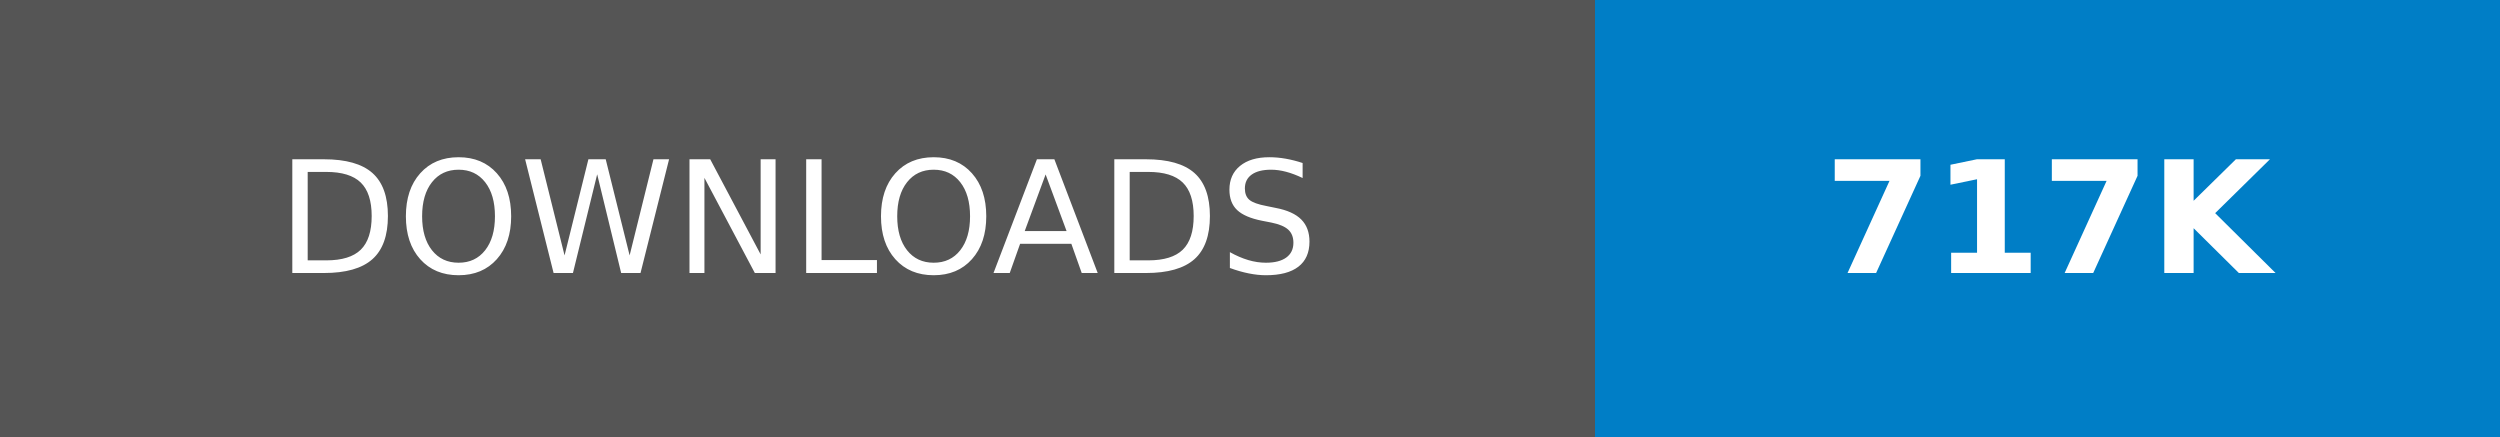
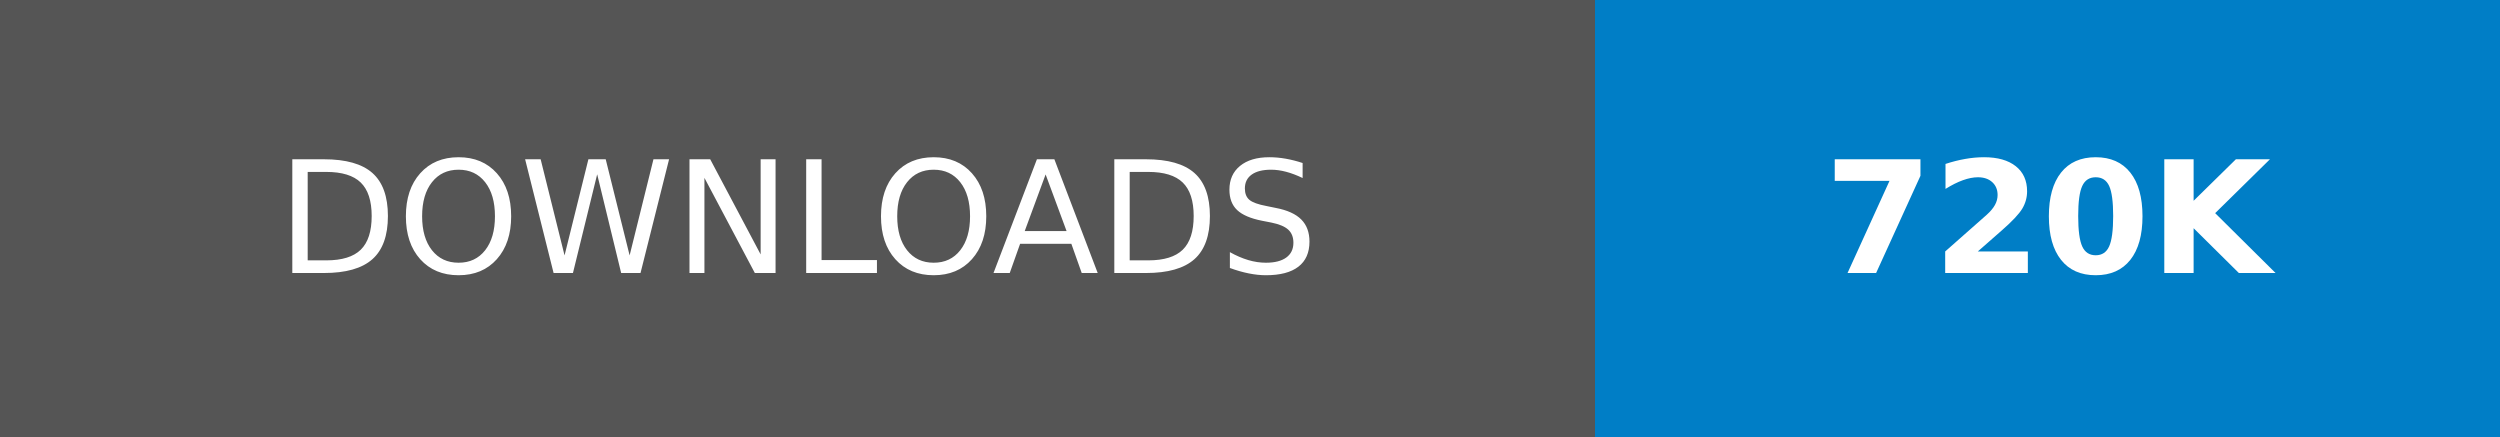
- <svg xmlns="http://www.w3.org/2000/svg" width="160.25" height="28" role="img" aria-label="DOWNLOADS: 717K">
+ <svg xmlns="http://www.w3.org/2000/svg" width="160.25" height="28" role="img" aria-label="DOWNLOADS: 720K">
  <g shape-rendering="crispEdges">
    <rect width="102.25" height="28" fill="#555" />
    <rect x="102.25" width="58" height="28" fill="#007ec6" />
  </g>
  <g fill="#fff" text-anchor="middle" font-family="Verdana,Geneva,DejaVu Sans,sans-serif" text-rendering="geometricPrecision" font-size="100">
    <text transform="scale(.1)" x="511.25" y="175" textLength="782.5" fill="#fff">DOWNLOADS</text>
-     <text transform="scale(.1)" x="1312.5" y="175" textLength="340" fill="#fff" font-weight="bold">717K</text>
+     <text transform="scale(.1)" x="1312.5" y="175" textLength="340" fill="#fff" font-weight="bold">720K</text>
  </g>
</svg>
